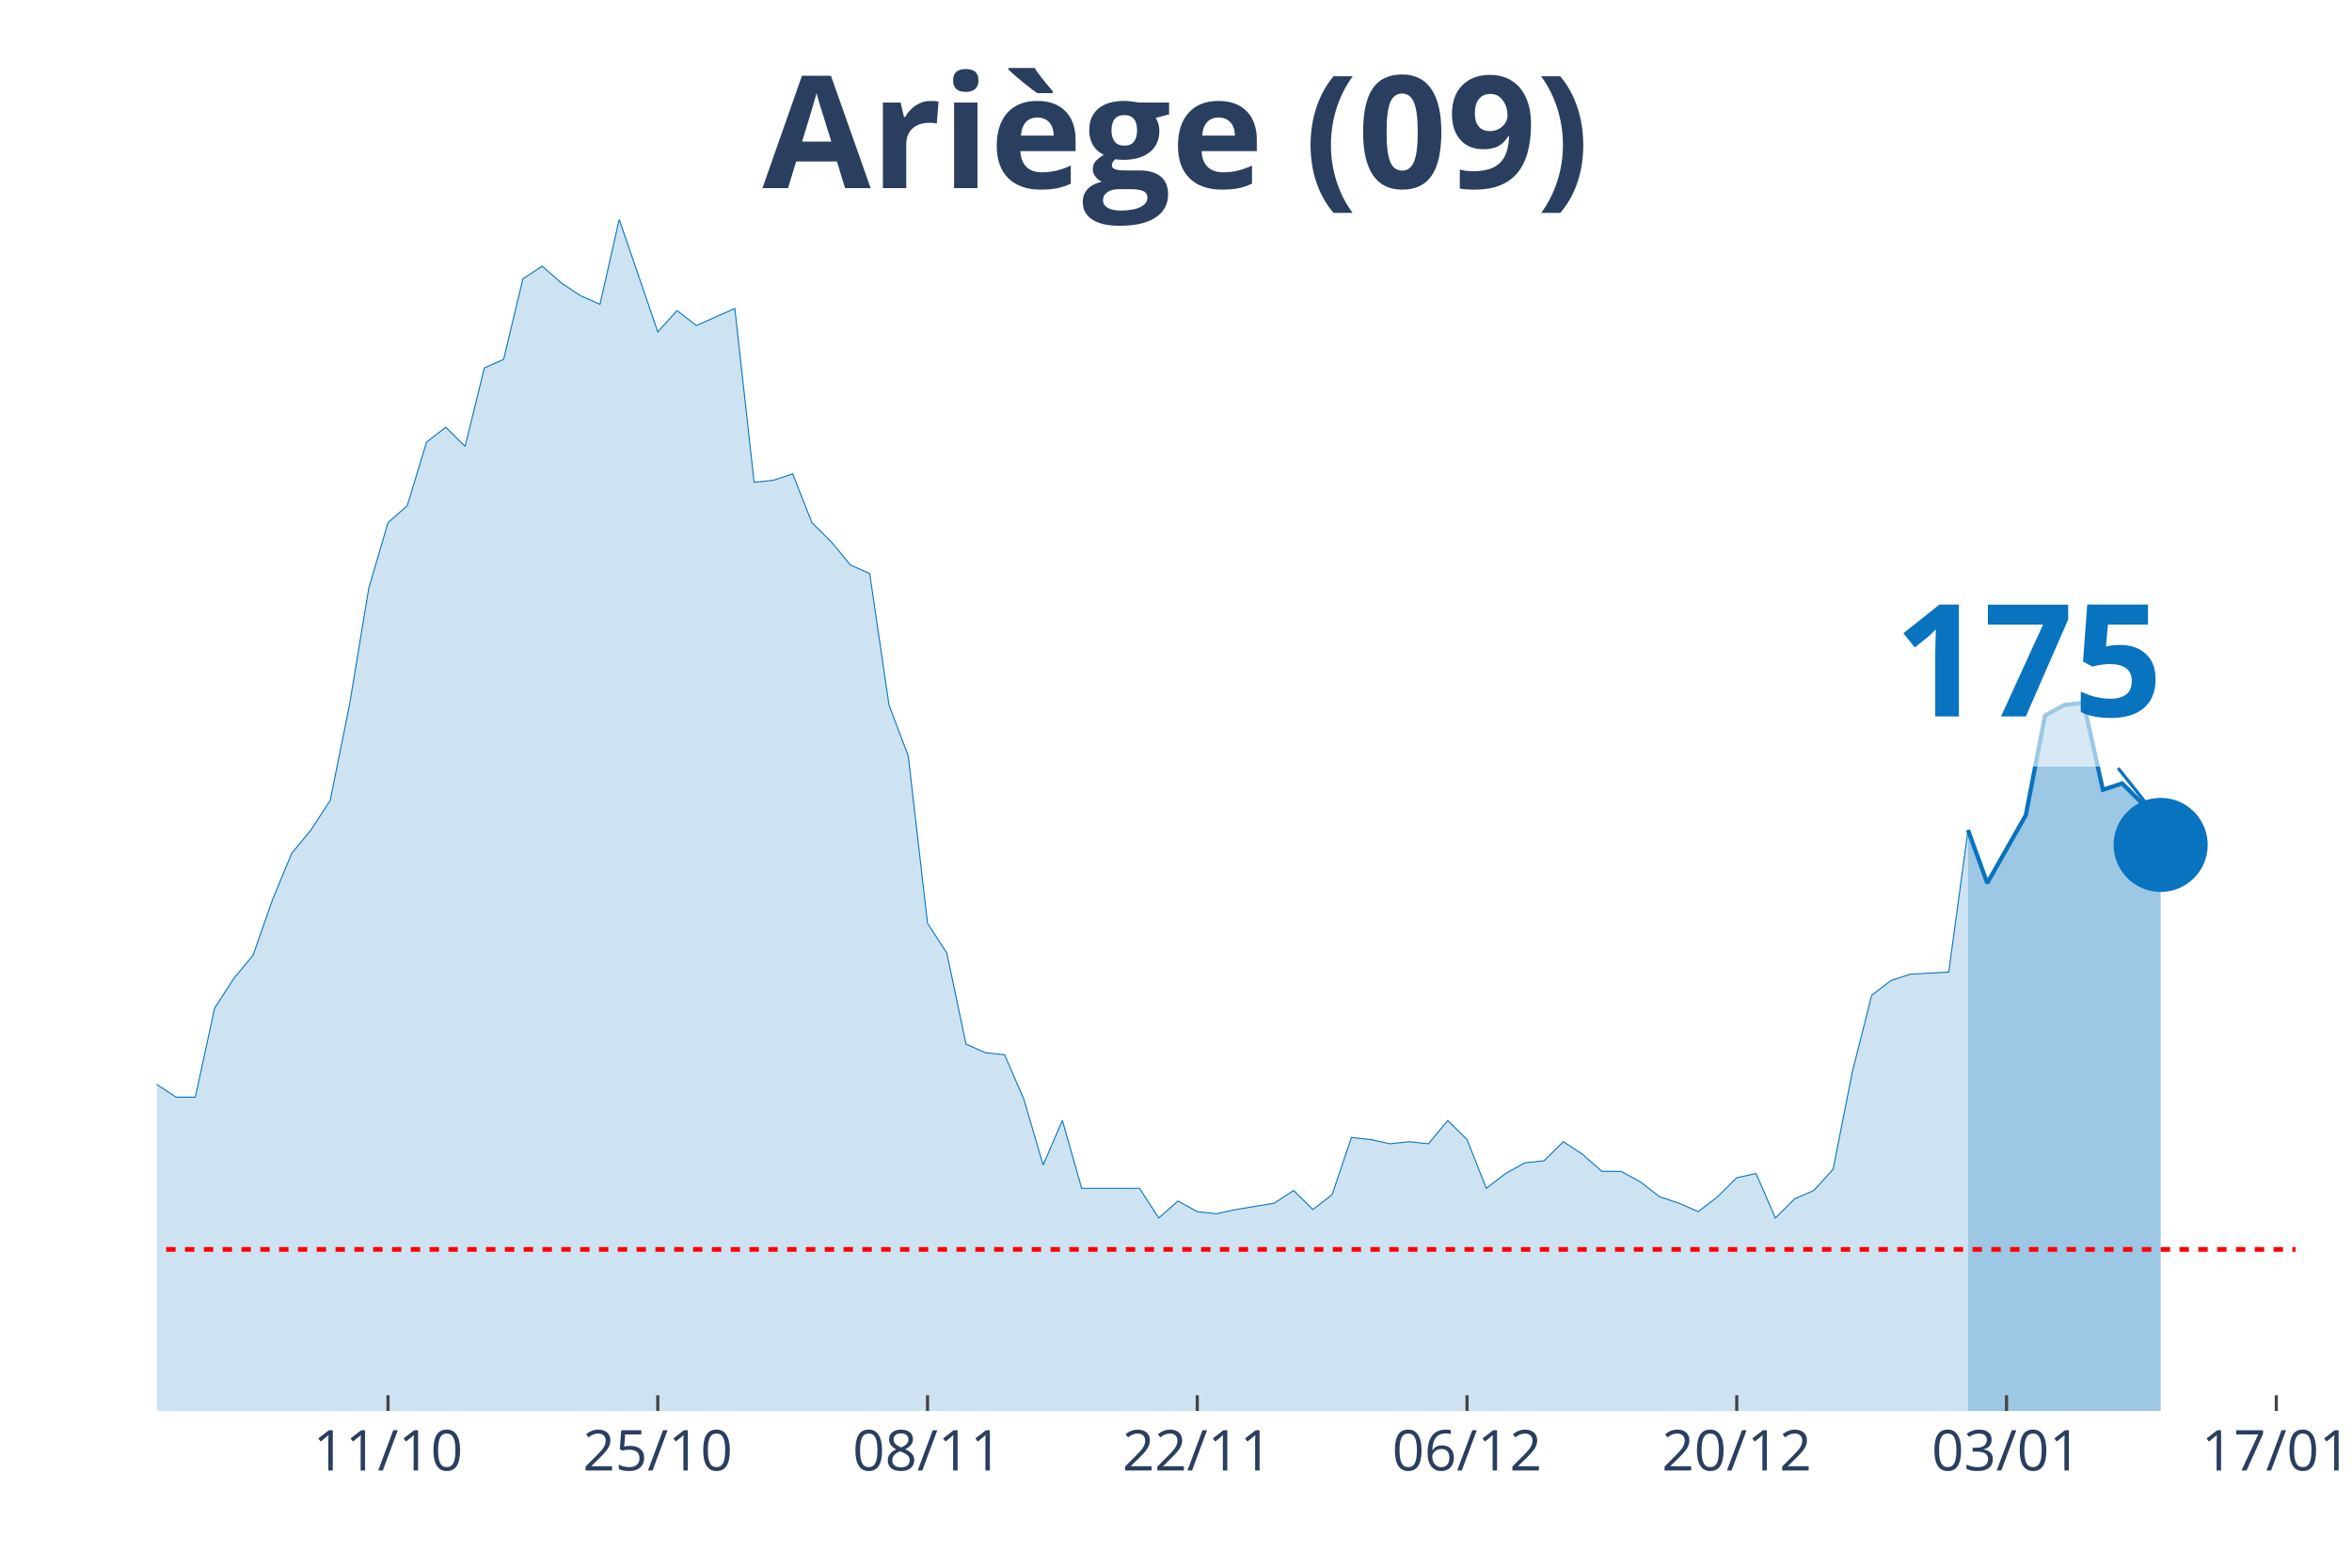
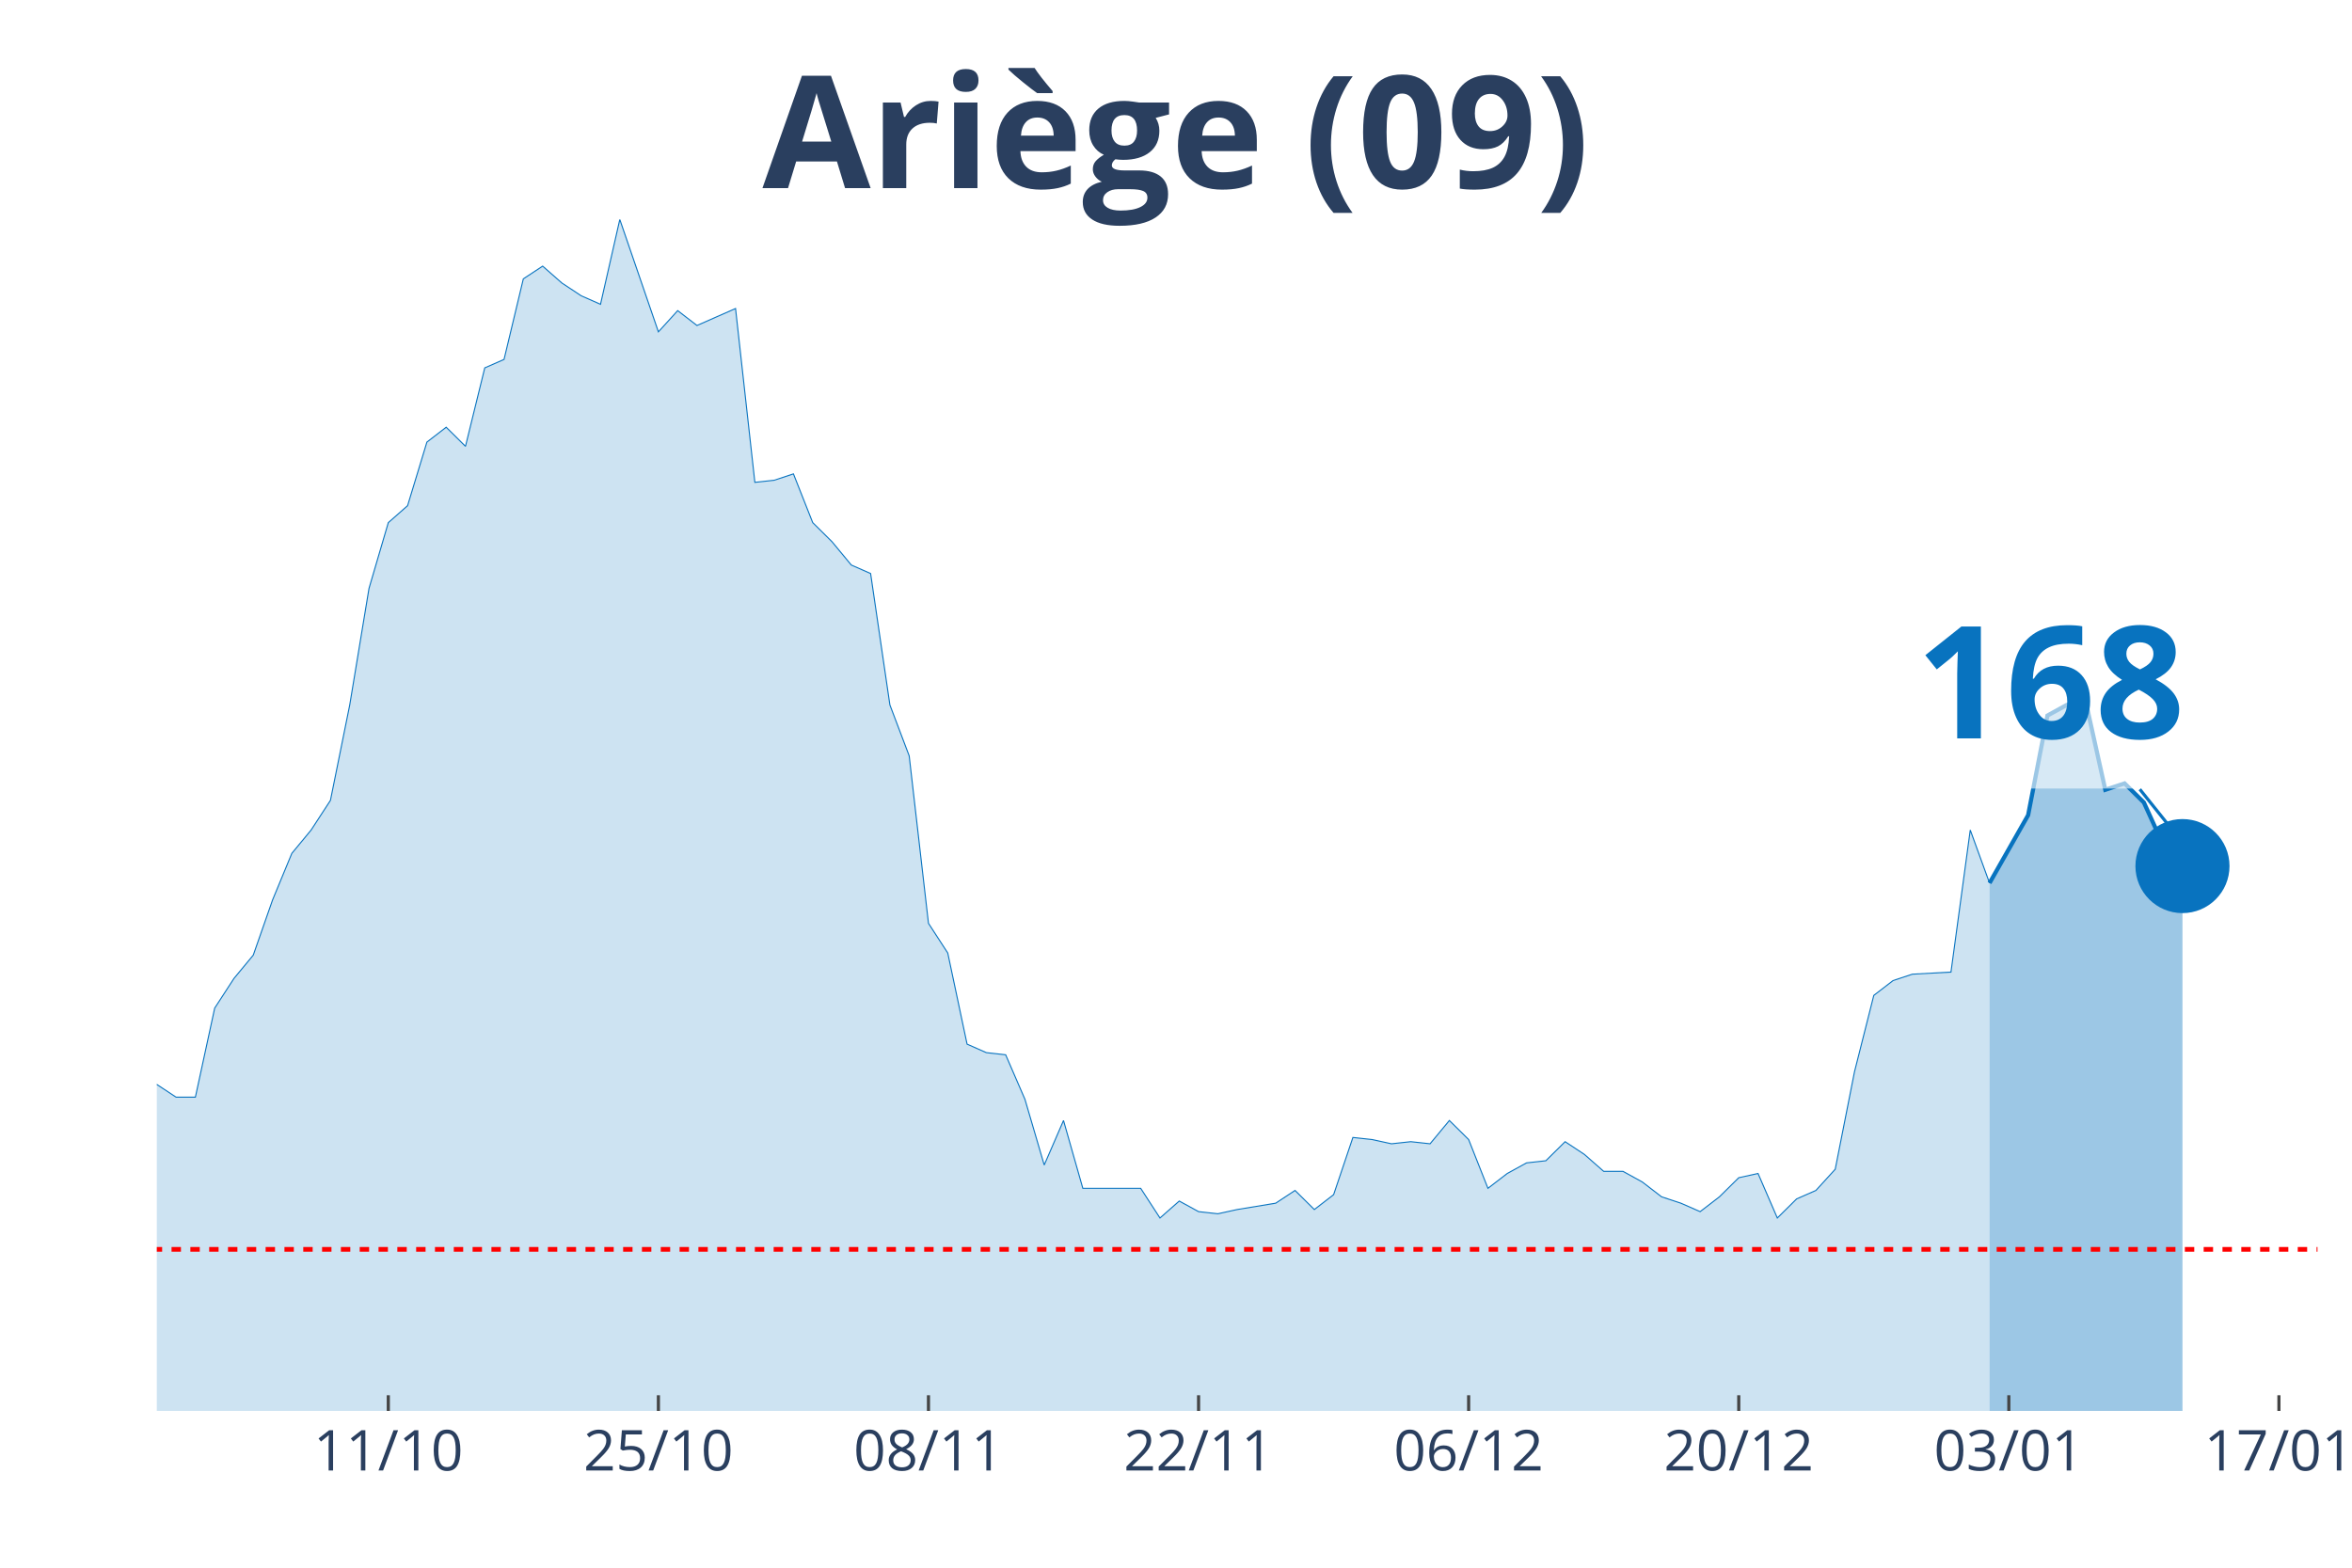
<svg xmlns="http://www.w3.org/2000/svg" class="main-svg" width="1125" height="750" style="" viewBox="0 0 750 500">
  <rect x="0" y="0" width="750" height="500" style="fill: rgb(0, 0, 0); fill-opacity: 0;" />
-   <defs id="defs-3e1500">
+   <defs id="defs-96b76f">
    <g class="clips">
-       <clipPath id="clip3e1500xyplot" class="plotclip">
-         <rect width="682" height="380" />
+       <clipPath id="clip96b76fxyplot" class="plotclip">
+         <rect width="689" height="380" />
      </clipPath>
-       <clipPath class="axesclip" id="clip3e1500x">
-         <rect x="50" y="0" width="682" height="500" />
+       <clipPath class="axesclip" id="clip96b76fx">
+         <rect x="50" y="0" width="689" height="500" />
      </clipPath>
-       <clipPath class="axesclip" id="clip3e1500y">
+       <clipPath class="axesclip" id="clip96b76fy">
        <rect x="0" y="70" width="750" height="380" />
      </clipPath>
-       <clipPath class="axesclip" id="clip3e1500xy">
-         <rect x="50" y="70" width="682" height="380" />
+       <clipPath class="axesclip" id="clip96b76fxy">
+         <rect x="50" y="70" width="689" height="380" />
      </clipPath>
    </g>
    <g class="gradients" />
  </defs>
  <g class="bglayer">
-     <rect class="bg" x="50" y="70" width="682" height="380" style="fill: rgb(0, 0, 0); fill-opacity: 0; stroke-width: 0;" />
+     <rect class="bg" x="50" y="70" width="689" height="380" style="fill: rgb(0, 0, 0); fill-opacity: 0; stroke-width: 0;" />
  </g>
  <g class="layer-below">
    <g class="imagelayer" />
    <g class="shapelayer" />
  </g>
  <g class="cartesianlayer">
    <g class="subplot xy">
      <g class="layer-subplot">
        <g class="shapelayer" />
        <g class="imagelayer" />
      </g>
      <g class="gridlayer">
        <g class="x">
-           <path class="xgrid crisp" transform="translate(123.73,0)" d="M0,70v380" style="stroke: rgb(255, 255, 255); stroke-opacity: 1; stroke-width: 1px;" />
-           <path class="xgrid crisp" transform="translate(209.75,0)" d="M0,70v380" style="stroke: rgb(255, 255, 255); stroke-opacity: 1; stroke-width: 1px;" />
-           <path class="xgrid crisp" transform="translate(295.77,0)" d="M0,70v380" style="stroke: rgb(255, 255, 255); stroke-opacity: 1; stroke-width: 1px;" />
-           <path class="xgrid crisp" transform="translate(381.78,0)" d="M0,70v380" style="stroke: rgb(255, 255, 255); stroke-opacity: 1; stroke-width: 1px;" />
-           <path class="xgrid crisp" transform="translate(467.8,0)" d="M0,70v380" style="stroke: rgb(255, 255, 255); stroke-opacity: 1; stroke-width: 1px;" />
-           <path class="xgrid crisp" transform="translate(553.82,0)" d="M0,70v380" style="stroke: rgb(255, 255, 255); stroke-opacity: 1; stroke-width: 1px;" />
-           <path class="xgrid crisp" transform="translate(639.84,0)" d="M0,70v380" style="stroke: rgb(255, 255, 255); stroke-opacity: 1; stroke-width: 1px;" />
-           <path class="xgrid crisp" transform="translate(725.86,0)" d="M0,70v380" style="stroke: rgb(255, 255, 255); stroke-opacity: 1; stroke-width: 1px;" />
+           <path class="xgrid crisp" transform="translate(123.82,0)" d="M0,70v380" style="stroke: rgb(255, 255, 255); stroke-opacity: 1; stroke-width: 1px;" />
+           <path class="xgrid crisp" transform="translate(209.95,0)" d="M0,70v380" style="stroke: rgb(255, 255, 255); stroke-opacity: 1; stroke-width: 1px;" />
+           <path class="xgrid crisp" transform="translate(296.07,0)" d="M0,70v380" style="stroke: rgb(255, 255, 255); stroke-opacity: 1; stroke-width: 1px;" />
+           <path class="xgrid crisp" transform="translate(382.2,0)" d="M0,70v380" style="stroke: rgb(255, 255, 255); stroke-opacity: 1; stroke-width: 1px;" />
+           <path class="xgrid crisp" transform="translate(468.32,0)" d="M0,70v380" style="stroke: rgb(255, 255, 255); stroke-opacity: 1; stroke-width: 1px;" />
+           <path class="xgrid crisp" transform="translate(554.45,0)" d="M0,70v380" style="stroke: rgb(255, 255, 255); stroke-opacity: 1; stroke-width: 1px;" />
+           <path class="xgrid crisp" transform="translate(640.57,0)" d="M0,70v380" style="stroke: rgb(255, 255, 255); stroke-opacity: 1; stroke-width: 1px;" />
+           <path class="xgrid crisp" transform="translate(726.7,0)" d="M0,70v380" style="stroke: rgb(255, 255, 255); stroke-opacity: 1; stroke-width: 1px;" />
        </g>
        <g class="y" />
      </g>
      <g class="zerolinelayer" />
      <path class="xlines-below" />
      <path class="ylines-below" />
      <g class="overlines-below" />
      <g class="xaxislayer-below" />
      <g class="yaxislayer-below" />
      <g class="overaxes-below" />
-       <g class="plot" transform="translate(50, 70)" clip-path="url('#clip3e1500xyplot')">
+       <g class="plot" transform="translate(50, 70)" clip-path="url('#clip96b76fxyplot')">
        <g class="scatterlayer mlayer">
-           <g class="trace scatter tracef41572" style="stroke-miterlimit: 2;">
+           <g class="trace scatter trace13e588" style="stroke-miterlimit: 2;">
            <g class="fills">
              <g>
-                 <path class="js-fill" d="M577.55,380L-835.6,380L-835.6,379.32L-749.59,380L-743.44,380L-374.79,375.27L-368.65,373.91L-301.06,375.27L-294.92,375.27L-288.77,375.27L-282.63,371.21L-264.2,364.45L-258.05,360.39L-245.77,359.04L-239.62,356.33L-202.76,353.63L-196.61,354.31L-184.32,348.22L-178.18,340.78L-172.04,342.14L-165.89,338.08L-153.6,336.73L-147.46,331.32L-141.32,331.99L-135.17,339.43L-129.03,337.4L-122.88,340.78L-116.74,340.78L-110.59,331.99L-104.45,329.29L-98.31,318.47L-92.16,300.21L-86.02,289.4L-79.87,283.31L-73.73,282.63L-67.59,271.81L-61.44,266.41L-55.3,269.79L-49.15,267.76L-43.01,270.46L-36.86,271.14L-30.72,271.81L-24.58,277.22L-18.43,284.66L-12.29,283.31L-6.14,283.99L0,275.87L6.14,279.93L12.29,279.93L18.43,251.53L24.58,242.06L30.72,234.63L36.86,217.05L43.01,202.17L49.15,194.73L55.3,185.27L61.44,154.84L67.59,117.65L73.73,96.69L79.87,91.28L86.02,71L92.16,66.26L98.31,72.35L104.45,47.33L110.59,44.63L116.74,18.93L122.88,14.88L129.03,20.28L135.17,24.34L141.32,27.05L147.46,0L159.75,35.84L165.89,29.07L172.04,33.81L178.18,31.1L184.32,28.4L190.47,83.84L196.61,83.17L202.76,81.14L208.9,96.69L215.05,102.78L221.19,110.21L227.33,112.92L233.48,154.84L239.62,171.07L245.77,224.48L251.91,233.95L258.05,263.02L264.2,265.73L270.34,266.41L276.49,280.6L282.63,301.57L288.77,287.37L294.92,309L301.06,309L313.35,309L319.5,318.47L325.64,313.06L331.78,316.44L337.93,317.12L344.07,315.77L356.36,313.74L362.5,309.68L368.65,315.77L374.79,311.03L380.94,292.78L387.08,293.45L393.23,294.8L399.37,294.13L405.51,294.8L411.66,287.37L417.8,293.45L423.95,309L430.09,304.27L436.23,300.89L442.38,300.21L448.52,294.13L454.67,298.19L460.81,303.59L466.95,303.59L473.1,306.98L479.24,311.71L485.39,313.74L491.53,316.44L497.68,311.71L503.82,305.62L509.96,304.27L516.11,318.47L522.25,312.38L528.4,309.68L534.54,302.92L540.68,271.81L546.83,247.47L552.97,242.74L559.12,240.71L571.41,240.04L577.55,194.73" style="fill: rgb(8, 115, 191); fill-opacity: 0.2; stroke-width: 0;" />
+                 <path class="js-fill" d="M584.42,380L-836.64,380L-836.64,379.32L-750.52,380L-744.37,380L-375.26,375.27L-369.11,373.91L-307.59,375.27L-301.44,375.27L-289.13,375.27L-282.98,371.21L-264.53,364.45L-258.37,360.39L-246.07,359.04L-239.92,356.33L-203.01,353.63L-196.86,354.31L-184.55,348.22L-178.4,340.78L-172.25,342.14L-166.1,338.08L-153.79,336.73L-147.64,331.32L-141.49,331.99L-135.34,339.43L-129.19,337.4L-123.04,340.78L-116.88,340.78L-110.73,331.99L-104.58,329.29L-98.43,318.47L-92.28,300.21L-86.12,289.4L-79.97,283.31L-73.82,282.63L-67.67,271.81L-61.52,266.41L-55.37,269.79L-49.21,267.76L-43.06,270.46L-36.91,271.14L-30.76,271.81L-24.61,277.22L-18.46,284.66L-12.3,283.31L-6.15,283.99L0,275.87L6.15,279.93L12.3,279.93L18.46,251.53L24.61,242.06L30.76,234.63L36.91,217.05L43.06,202.17L49.21,194.73L55.37,185.27L61.52,154.84L67.67,117.65L73.82,96.69L79.97,91.28L86.13,71L92.28,66.26L98.43,72.35L104.58,47.33L110.73,44.63L116.88,18.93L123.04,14.88L129.19,20.28L135.34,24.34L141.49,27.05L147.64,0L159.95,35.84L166.1,29.07L172.25,33.81L178.4,31.1L184.55,28.4L190.71,83.84L196.86,83.17L203.01,81.14L209.16,96.69L215.31,102.78L221.46,110.21L227.62,112.92L233.77,154.84L239.92,171.07L246.07,224.48L252.22,233.95L258.38,263.02L264.53,265.73L270.68,266.41L276.83,280.6L282.98,301.57L289.13,287.37L295.29,309L301.44,309L313.74,309L319.89,318.47L326.04,313.06L332.2,316.44L338.35,317.12L344.5,315.77L356.8,313.74L362.96,309.68L369.11,315.77L375.26,311.03L381.41,292.78L387.56,293.45L393.71,294.8L399.87,294.13L406.02,294.8L412.17,287.37L418.32,293.45L424.47,309L430.63,304.27L436.78,300.89L442.93,300.21L449.08,294.13L455.23,298.19L461.38,303.59L467.54,303.59L473.69,306.98L479.84,311.71L485.99,313.74L492.14,316.44L498.29,311.71L504.45,305.62L510.6,304.27L516.75,318.47L522.9,312.38L529.05,309.68L535.21,302.92L541.36,271.81L547.51,247.47L553.66,242.74L559.81,240.71L572.12,240.04L578.27,194.73L584.42,211.64" style="fill: rgb(8, 115, 191); fill-opacity: 0.2; stroke-width: 0;" />
              </g>
            </g>
            <g class="errorbars" />
            <g class="lines">
-               <path class="js-line" d="M-835.6,379.32L-749.59,380L-743.44,380L-374.79,375.27L-368.65,373.91L-301.06,375.27L-294.92,375.27L-288.77,375.27L-282.63,371.21L-264.2,364.45L-258.05,360.39L-245.77,359.04L-239.62,356.33L-202.76,353.63L-196.61,354.31L-184.32,348.22L-178.18,340.78L-172.04,342.14L-165.89,338.08L-153.6,336.73L-147.46,331.32L-141.32,331.99L-135.17,339.43L-129.03,337.4L-122.88,340.78L-116.74,340.78L-110.59,331.99L-104.45,329.29L-98.31,318.47L-92.16,300.21L-86.02,289.4L-79.87,283.31L-73.73,282.63L-67.59,271.81L-61.44,266.41L-55.3,269.79L-49.15,267.76L-43.01,270.46L-36.86,271.14L-30.72,271.81L-24.58,277.22L-18.43,284.66L-12.29,283.31L-6.14,283.99L0,275.87L6.14,279.93L12.29,279.93L18.43,251.53L24.58,242.06L30.72,234.63L36.86,217.05L43.01,202.17L49.15,194.73L55.3,185.27L61.44,154.84L67.59,117.65L73.73,96.69L79.87,91.28L86.02,71L92.16,66.26L98.31,72.35L104.45,47.33L110.59,44.63L116.74,18.93L122.88,14.88L129.03,20.28L135.17,24.34L141.32,27.05L147.46,0L159.75,35.84L165.89,29.07L172.04,33.81L178.18,31.1L184.32,28.4L190.47,83.84L196.61,83.17L202.76,81.14L208.9,96.69L215.05,102.78L221.19,110.21L227.33,112.92L233.48,154.84L239.62,171.07L245.77,224.48L251.91,233.95L258.05,263.02L264.2,265.73L270.34,266.41L276.49,280.6L282.63,301.57L288.77,287.37L294.92,309L301.06,309L313.35,309L319.5,318.47L325.64,313.06L331.78,316.44L337.93,317.12L344.07,315.77L356.36,313.74L362.5,309.68L368.65,315.77L374.79,311.03L380.94,292.78L387.08,293.45L393.23,294.8L399.37,294.13L405.51,294.8L411.66,287.37L417.8,293.45L423.95,309L430.09,304.27L436.23,300.89L442.38,300.21L448.52,294.13L454.67,298.19L460.81,303.59L466.95,303.59L473.1,306.98L479.24,311.71L485.39,313.74L491.53,316.44L497.68,311.71L503.82,305.62L509.96,304.27L516.11,318.47L522.25,312.38L528.4,309.68L534.54,302.92L540.68,271.81L546.83,247.47L552.97,242.74L559.12,240.71L571.41,240.04L577.55,194.73" style="vector-effect: non-scaling-stroke; fill: none; stroke: rgb(8, 115, 191); stroke-opacity: 1; stroke-width: 0.5px; opacity: 1;" />
+               <path class="js-line" d="M-836.64,379.32L-750.52,380L-744.37,380L-375.26,375.27L-369.11,373.91L-307.59,375.27L-301.44,375.27L-289.13,375.27L-282.98,371.21L-264.53,364.45L-258.37,360.39L-246.07,359.04L-239.92,356.33L-203.01,353.63L-196.86,354.31L-184.55,348.22L-178.4,340.78L-172.25,342.14L-166.1,338.08L-153.79,336.73L-147.64,331.32L-141.49,331.99L-135.34,339.43L-129.19,337.4L-123.04,340.78L-116.88,340.78L-110.73,331.99L-104.58,329.29L-98.43,318.47L-92.28,300.21L-86.12,289.4L-79.97,283.31L-73.82,282.63L-67.67,271.81L-61.52,266.41L-55.37,269.79L-49.21,267.76L-43.06,270.46L-36.91,271.14L-30.76,271.81L-24.61,277.22L-18.46,284.66L-12.3,283.31L-6.15,283.99L0,275.87L6.15,279.93L12.3,279.93L18.46,251.53L24.61,242.06L30.76,234.63L36.91,217.05L43.06,202.17L49.21,194.73L55.37,185.27L61.52,154.84L67.67,117.65L73.82,96.69L79.97,91.28L86.13,71L92.28,66.26L98.43,72.35L104.58,47.33L110.73,44.63L116.88,18.93L123.04,14.88L129.19,20.28L135.34,24.34L141.49,27.05L147.64,0L159.95,35.84L166.1,29.07L172.25,33.81L178.4,31.1L184.55,28.4L190.71,83.84L196.86,83.17L203.01,81.14L209.16,96.69L215.31,102.78L221.46,110.21L227.62,112.92L233.77,154.84L239.92,171.07L246.07,224.48L252.22,233.95L258.38,263.02L264.53,265.73L270.68,266.41L276.83,280.6L282.98,301.57L289.13,287.37L295.29,309L301.44,309L313.74,309L319.89,318.47L326.04,313.06L332.2,316.44L338.35,317.12L344.5,315.77L356.8,313.74L362.96,309.68L369.11,315.77L375.26,311.03L381.41,292.78L387.56,293.45L393.71,294.8L399.87,294.13L406.02,294.8L412.17,287.37L418.32,293.45L424.47,309L430.63,304.27L436.78,300.89L442.93,300.21L449.08,294.13L455.23,298.19L461.38,303.59L467.54,303.59L473.69,306.98L479.84,311.71L485.99,313.74L492.14,316.44L498.29,311.71L504.45,305.62L510.6,304.27L516.75,318.47L522.9,312.38L529.05,309.68L535.21,302.92L541.36,271.81L547.51,247.47L553.66,242.74L559.81,240.71L572.12,240.04L578.27,194.73L584.42,211.64" style="vector-effect: non-scaling-stroke; fill: none; stroke: rgb(8, 115, 191); stroke-opacity: 1; stroke-width: 0.5px; opacity: 1;" />
            </g>
            <g class="points" />
            <g class="text" />
          </g>
-           <g class="trace scatter trace7f066b" style="stroke-miterlimit: 2;">
+           <g class="trace scatter trace8a8757" style="stroke-miterlimit: 2;">
            <g class="fills">
              <g>
-                 <path class="js-fill" d="M638.99,380L577.55,380L577.55,194.73L583.69,211.64L589.84,200.82L595.98,190L602.13,158.22L608.27,154.84L614.41,154.16L620.56,181.89L626.7,179.86L632.85,185.94L638.99,199.47" style="fill: rgb(8, 115, 191); fill-opacity: 0.4; stroke-width: 0;" />
+                 <path class="js-fill" d="M645.94,380L584.42,380L584.42,211.64L596.72,190L602.88,158.22L609.03,154.84L615.18,154.16L621.33,181.89L627.48,179.86L633.63,185.94L639.79,199.47L645.94,206.23" style="fill: rgb(8, 115, 191); fill-opacity: 0.4; stroke-width: 0;" />
              </g>
            </g>
            <g class="errorbars" />
            <g class="lines">
-               <path class="js-line" d="M577.55,194.73L583.69,211.64L589.84,200.82L595.98,190L602.13,158.22L608.27,154.84L614.41,154.16L620.56,181.89L626.7,179.86L632.85,185.94L638.99,199.47" style="vector-effect: non-scaling-stroke; fill: none; stroke: rgb(8, 115, 191); stroke-opacity: 1; stroke-width: 2px; opacity: 1;" />
+               <path class="js-line" d="M584.42,211.64L596.72,190L602.88,158.22L609.03,154.84L615.18,154.16L621.33,181.89L627.48,179.86L633.63,185.94L639.79,199.47L645.94,206.23" style="vector-effect: non-scaling-stroke; fill: none; stroke: rgb(8, 115, 191); stroke-opacity: 1; stroke-width: 2px; opacity: 1;" />
            </g>
            <g class="points" />
            <g class="text" />
          </g>
-           <g class="trace scatter trace344994" style="stroke-miterlimit: 2; opacity: 1;">
+           <g class="trace scatter trace3d9a3d" style="stroke-miterlimit: 2; opacity: 1;">
            <g class="fills" />
            <g class="errorbars" />
            <g class="lines" />
            <g class="points">
-               <path class="point" transform="translate(638.99,199.47)" d="M15,0A15,15 0 1,1 0,-15A15,15 0 0,1 15,0Z" style="opacity: 1; stroke-width: 0px; fill: rgb(8, 115, 191); fill-opacity: 1;" />
+               <path class="point" transform="translate(645.94,206.23)" d="M15,0A15,15 0 1,1 0,-15A15,15 0 0,1 15,0Z" style="opacity: 1; stroke-width: 0px; fill: rgb(8, 115, 191); fill-opacity: 1;" />
            </g>
            <g class="text" />
          </g>
        </g>
      </g>
      <g class="overplot" />
      <path class="xlines-above crisp" style="fill: none; stroke-width: 1px; stroke: rgb(0, 0, 0); stroke-opacity: 0;" d="" />
      <path class="ylines-above crisp" style="fill: none;" d="M0,0" />
      <g class="overlines-above" />
      <g class="xaxislayer-above">
-         <path class="xtick ticks crisp" d="M0,450v-5" transform="translate(123.73,0)" style="stroke: rgb(68, 68, 68); stroke-opacity: 1; stroke-width: 1px;" />
-         <path class="xtick ticks crisp" d="M0,450v-5" transform="translate(209.75,0)" style="stroke: rgb(68, 68, 68); stroke-opacity: 1; stroke-width: 1px;" />
-         <path class="xtick ticks crisp" d="M0,450v-5" transform="translate(295.77,0)" style="stroke: rgb(68, 68, 68); stroke-opacity: 1; stroke-width: 1px;" />
-         <path class="xtick ticks crisp" d="M0,450v-5" transform="translate(381.78,0)" style="stroke: rgb(68, 68, 68); stroke-opacity: 1; stroke-width: 1px;" />
-         <path class="xtick ticks crisp" d="M0,450v-5" transform="translate(467.8,0)" style="stroke: rgb(68, 68, 68); stroke-opacity: 1; stroke-width: 1px;" />
-         <path class="xtick ticks crisp" d="M0,450v-5" transform="translate(553.82,0)" style="stroke: rgb(68, 68, 68); stroke-opacity: 1; stroke-width: 1px;" />
-         <path class="xtick ticks crisp" d="M0,450v-5" transform="translate(639.84,0)" style="stroke: rgb(68, 68, 68); stroke-opacity: 1; stroke-width: 1px;" />
-         <path class="xtick ticks crisp" d="M0,450v-5" transform="translate(725.86,0)" style="stroke: rgb(68, 68, 68); stroke-opacity: 1; stroke-width: 1px;" />
+         <path class="xtick ticks crisp" d="M0,450v-5" transform="translate(123.82,0)" style="stroke: rgb(68, 68, 68); stroke-opacity: 1; stroke-width: 1px;" />
+         <path class="xtick ticks crisp" d="M0,450v-5" transform="translate(209.95,0)" style="stroke: rgb(68, 68, 68); stroke-opacity: 1; stroke-width: 1px;" />
+         <path class="xtick ticks crisp" d="M0,450v-5" transform="translate(296.07,0)" style="stroke: rgb(68, 68, 68); stroke-opacity: 1; stroke-width: 1px;" />
+         <path class="xtick ticks crisp" d="M0,450v-5" transform="translate(382.2,0)" style="stroke: rgb(68, 68, 68); stroke-opacity: 1; stroke-width: 1px;" />
+         <path class="xtick ticks crisp" d="M0,450v-5" transform="translate(468.32,0)" style="stroke: rgb(68, 68, 68); stroke-opacity: 1; stroke-width: 1px;" />
+         <path class="xtick ticks crisp" d="M0,450v-5" transform="translate(554.45,0)" style="stroke: rgb(68, 68, 68); stroke-opacity: 1; stroke-width: 1px;" />
+         <path class="xtick ticks crisp" d="M0,450v-5" transform="translate(640.57,0)" style="stroke: rgb(68, 68, 68); stroke-opacity: 1; stroke-width: 1px;" />
+         <path class="xtick ticks crisp" d="M0,450v-5" transform="translate(726.7,0)" style="stroke: rgb(68, 68, 68); stroke-opacity: 1; stroke-width: 1px;" />
        <g class="xtick">
-           <text text-anchor="middle" x="0" y="469" transform="translate(123.73,0)" style="font-family: 'Open Sans', verdana, arial, sans-serif; font-size: 18px; fill: rgb(42, 63, 95); fill-opacity: 1; white-space: pre;">11/10</text>
+           <text text-anchor="middle" x="0" y="469" transform="translate(123.82,0)" style="font-family: 'Open Sans', verdana, arial, sans-serif; font-size: 18px; fill: rgb(42, 63, 95); fill-opacity: 1; white-space: pre;">11/10</text>
        </g>
        <g class="xtick">
-           <text text-anchor="middle" x="0" y="469" transform="translate(209.75,0)" style="font-family: 'Open Sans', verdana, arial, sans-serif; font-size: 18px; fill: rgb(42, 63, 95); fill-opacity: 1; white-space: pre;">25/10</text>
+           <text text-anchor="middle" x="0" y="469" transform="translate(209.95,0)" style="font-family: 'Open Sans', verdana, arial, sans-serif; font-size: 18px; fill: rgb(42, 63, 95); fill-opacity: 1; white-space: pre;">25/10</text>
        </g>
        <g class="xtick">
-           <text text-anchor="middle" x="0" y="469" transform="translate(295.77,0)" style="font-family: 'Open Sans', verdana, arial, sans-serif; font-size: 18px; fill: rgb(42, 63, 95); fill-opacity: 1; white-space: pre;">08/11</text>
+           <text text-anchor="middle" x="0" y="469" transform="translate(296.07,0)" style="font-family: 'Open Sans', verdana, arial, sans-serif; font-size: 18px; fill: rgb(42, 63, 95); fill-opacity: 1; white-space: pre;">08/11</text>
        </g>
        <g class="xtick">
-           <text text-anchor="middle" x="0" y="469" transform="translate(381.78,0)" style="font-family: 'Open Sans', verdana, arial, sans-serif; font-size: 18px; fill: rgb(42, 63, 95); fill-opacity: 1; white-space: pre;">22/11</text>
+           <text text-anchor="middle" x="0" y="469" transform="translate(382.2,0)" style="font-family: 'Open Sans', verdana, arial, sans-serif; font-size: 18px; fill: rgb(42, 63, 95); fill-opacity: 1; white-space: pre;">22/11</text>
        </g>
        <g class="xtick">
-           <text text-anchor="middle" x="0" y="469" transform="translate(467.8,0)" style="font-family: 'Open Sans', verdana, arial, sans-serif; font-size: 18px; fill: rgb(42, 63, 95); fill-opacity: 1; white-space: pre;">06/12</text>
+           <text text-anchor="middle" x="0" y="469" transform="translate(468.32,0)" style="font-family: 'Open Sans', verdana, arial, sans-serif; font-size: 18px; fill: rgb(42, 63, 95); fill-opacity: 1; white-space: pre;">06/12</text>
        </g>
        <g class="xtick">
-           <text text-anchor="middle" x="0" y="469" transform="translate(553.82,0)" style="font-family: 'Open Sans', verdana, arial, sans-serif; font-size: 18px; fill: rgb(42, 63, 95); fill-opacity: 1; white-space: pre;">20/12</text>
+           <text text-anchor="middle" x="0" y="469" transform="translate(554.45,0)" style="font-family: 'Open Sans', verdana, arial, sans-serif; font-size: 18px; fill: rgb(42, 63, 95); fill-opacity: 1; white-space: pre;">20/12</text>
        </g>
        <g class="xtick">
-           <text text-anchor="middle" x="0" y="469" transform="translate(639.84,0)" style="font-family: 'Open Sans', verdana, arial, sans-serif; font-size: 18px; fill: rgb(42, 63, 95); fill-opacity: 1; white-space: pre;">03/01</text>
+           <text text-anchor="middle" x="0" y="469" transform="translate(640.57,0)" style="font-family: 'Open Sans', verdana, arial, sans-serif; font-size: 18px; fill: rgb(42, 63, 95); fill-opacity: 1; white-space: pre;">03/01</text>
        </g>
        <g class="xtick">
-           <text text-anchor="middle" x="0" y="469" transform="translate(725.86,0)" style="font-family: 'Open Sans', verdana, arial, sans-serif; font-size: 18px; fill: rgb(42, 63, 95); fill-opacity: 1; white-space: pre;">17/01</text>
+           <text text-anchor="middle" x="0" y="469" transform="translate(726.7,0)" style="font-family: 'Open Sans', verdana, arial, sans-serif; font-size: 18px; fill: rgb(42, 63, 95); fill-opacity: 1; white-space: pre;">17/01</text>
        </g>
      </g>
      <g class="yaxislayer-above" />
      <g class="overaxes-above" />
    </g>
  </g>
  <g class="polarlayer" />
  <g class="ternarylayer" />
  <g class="geolayer" />
  <g class="funnelarealayer" />
  <g class="pielayer" />
  <g class="treemaplayer" />
  <g class="sunburstlayer" />
  <g class="glimages" />
-   <defs id="topdefs-3e1500">
+   <defs id="topdefs-96b76f">
    <g class="clips" />
  </defs>
  <g class="layer-above">
    <g class="imagelayer" />
    <g class="shapelayer">
-       <path data-index="0" fill-rule="evenodd" d="M-3403.01,398.48L1088.36,398.48" clip-path="url('#clip3e1500xy')" style="opacity: 1; stroke: rgb(255, 0, 0); stroke-opacity: 1; fill: rgb(0, 0, 0); fill-opacity: 0; stroke-dasharray: 3px, 3px; stroke-width: 1.5px;" />
+       <path data-index="0" fill-rule="evenodd" d="M-3407.3,398.48L1089.65,398.48" clip-path="url('#clip96b76fxy')" style="opacity: 1; stroke: rgb(255, 0, 0); stroke-opacity: 1; fill: rgb(0, 0, 0); fill-opacity: 0; stroke-dasharray: 3px, 3px; stroke-width: 1.5px;" />
    </g>
  </g>
  <g class="infolayer">
    <g class="g-gtitle">
      <text class="gtitle" x="375" y="25" text-anchor="middle" dy="0.7em" style="font-family: 'Open Sans', verdana, arial, sans-serif; font-size: 50px; fill: rgb(42, 63, 95); opacity: 1; font-weight: normal; white-space: pre;">
        <tspan style="font-weight:bold">Ariège (09)</tspan>
      </text>
    </g>
    <g class="g-xtitle" />
    <g class="annotation" data-index="0" style="opacity: 1;">
-       <g class="annotation-text-g" transform="rotate(0,646.99,209.47)">
-         <g class="cursor-pointer" transform="translate(589, 173)">
+       <g class="annotation-text-g" transform="rotate(0,653.94,216.23)">
+         <g class="cursor-pointer" transform="translate(596, 180)">
          <rect class="bg" x="0.5" y="0.5" width="115" height="71" style="stroke-width: 1px; stroke: rgb(0, 0, 0); stroke-opacity: 0; fill: rgb(255, 255, 255); fill-opacity: 0.6;" />
          <text class="annotation-text" text-anchor="middle" x="57.812" y="55.5" style="font-family: 'Open Sans', verdana, arial, sans-serif; font-size: 50px; fill: rgb(8, 115, 191); fill-opacity: 1; white-space: pre;">
-             <tspan style="font-weight:bold">175 </tspan>
+             <tspan style="font-weight:bold">168 </tspan>
          </text>
        </g>
      </g>
      <g class="annotation-arrow-g" style="opacity: 1;">
-         <path d="M675.39,244.97L686.99,259.47" style="stroke-width: 1px; stroke: rgb(8, 115, 191); stroke-opacity: 1; stroke-dasharray: 0px, 0px, 18.569px, 18.569px;" />
+         <path d="M682.34,251.73L693.94,266.23" style="stroke-width: 1px; stroke: rgb(8, 115, 191); stroke-opacity: 1; stroke-dasharray: 0px, 0px, 18.569px, 18.569px;" />
      </g>
    </g>
  </g>
</svg>
